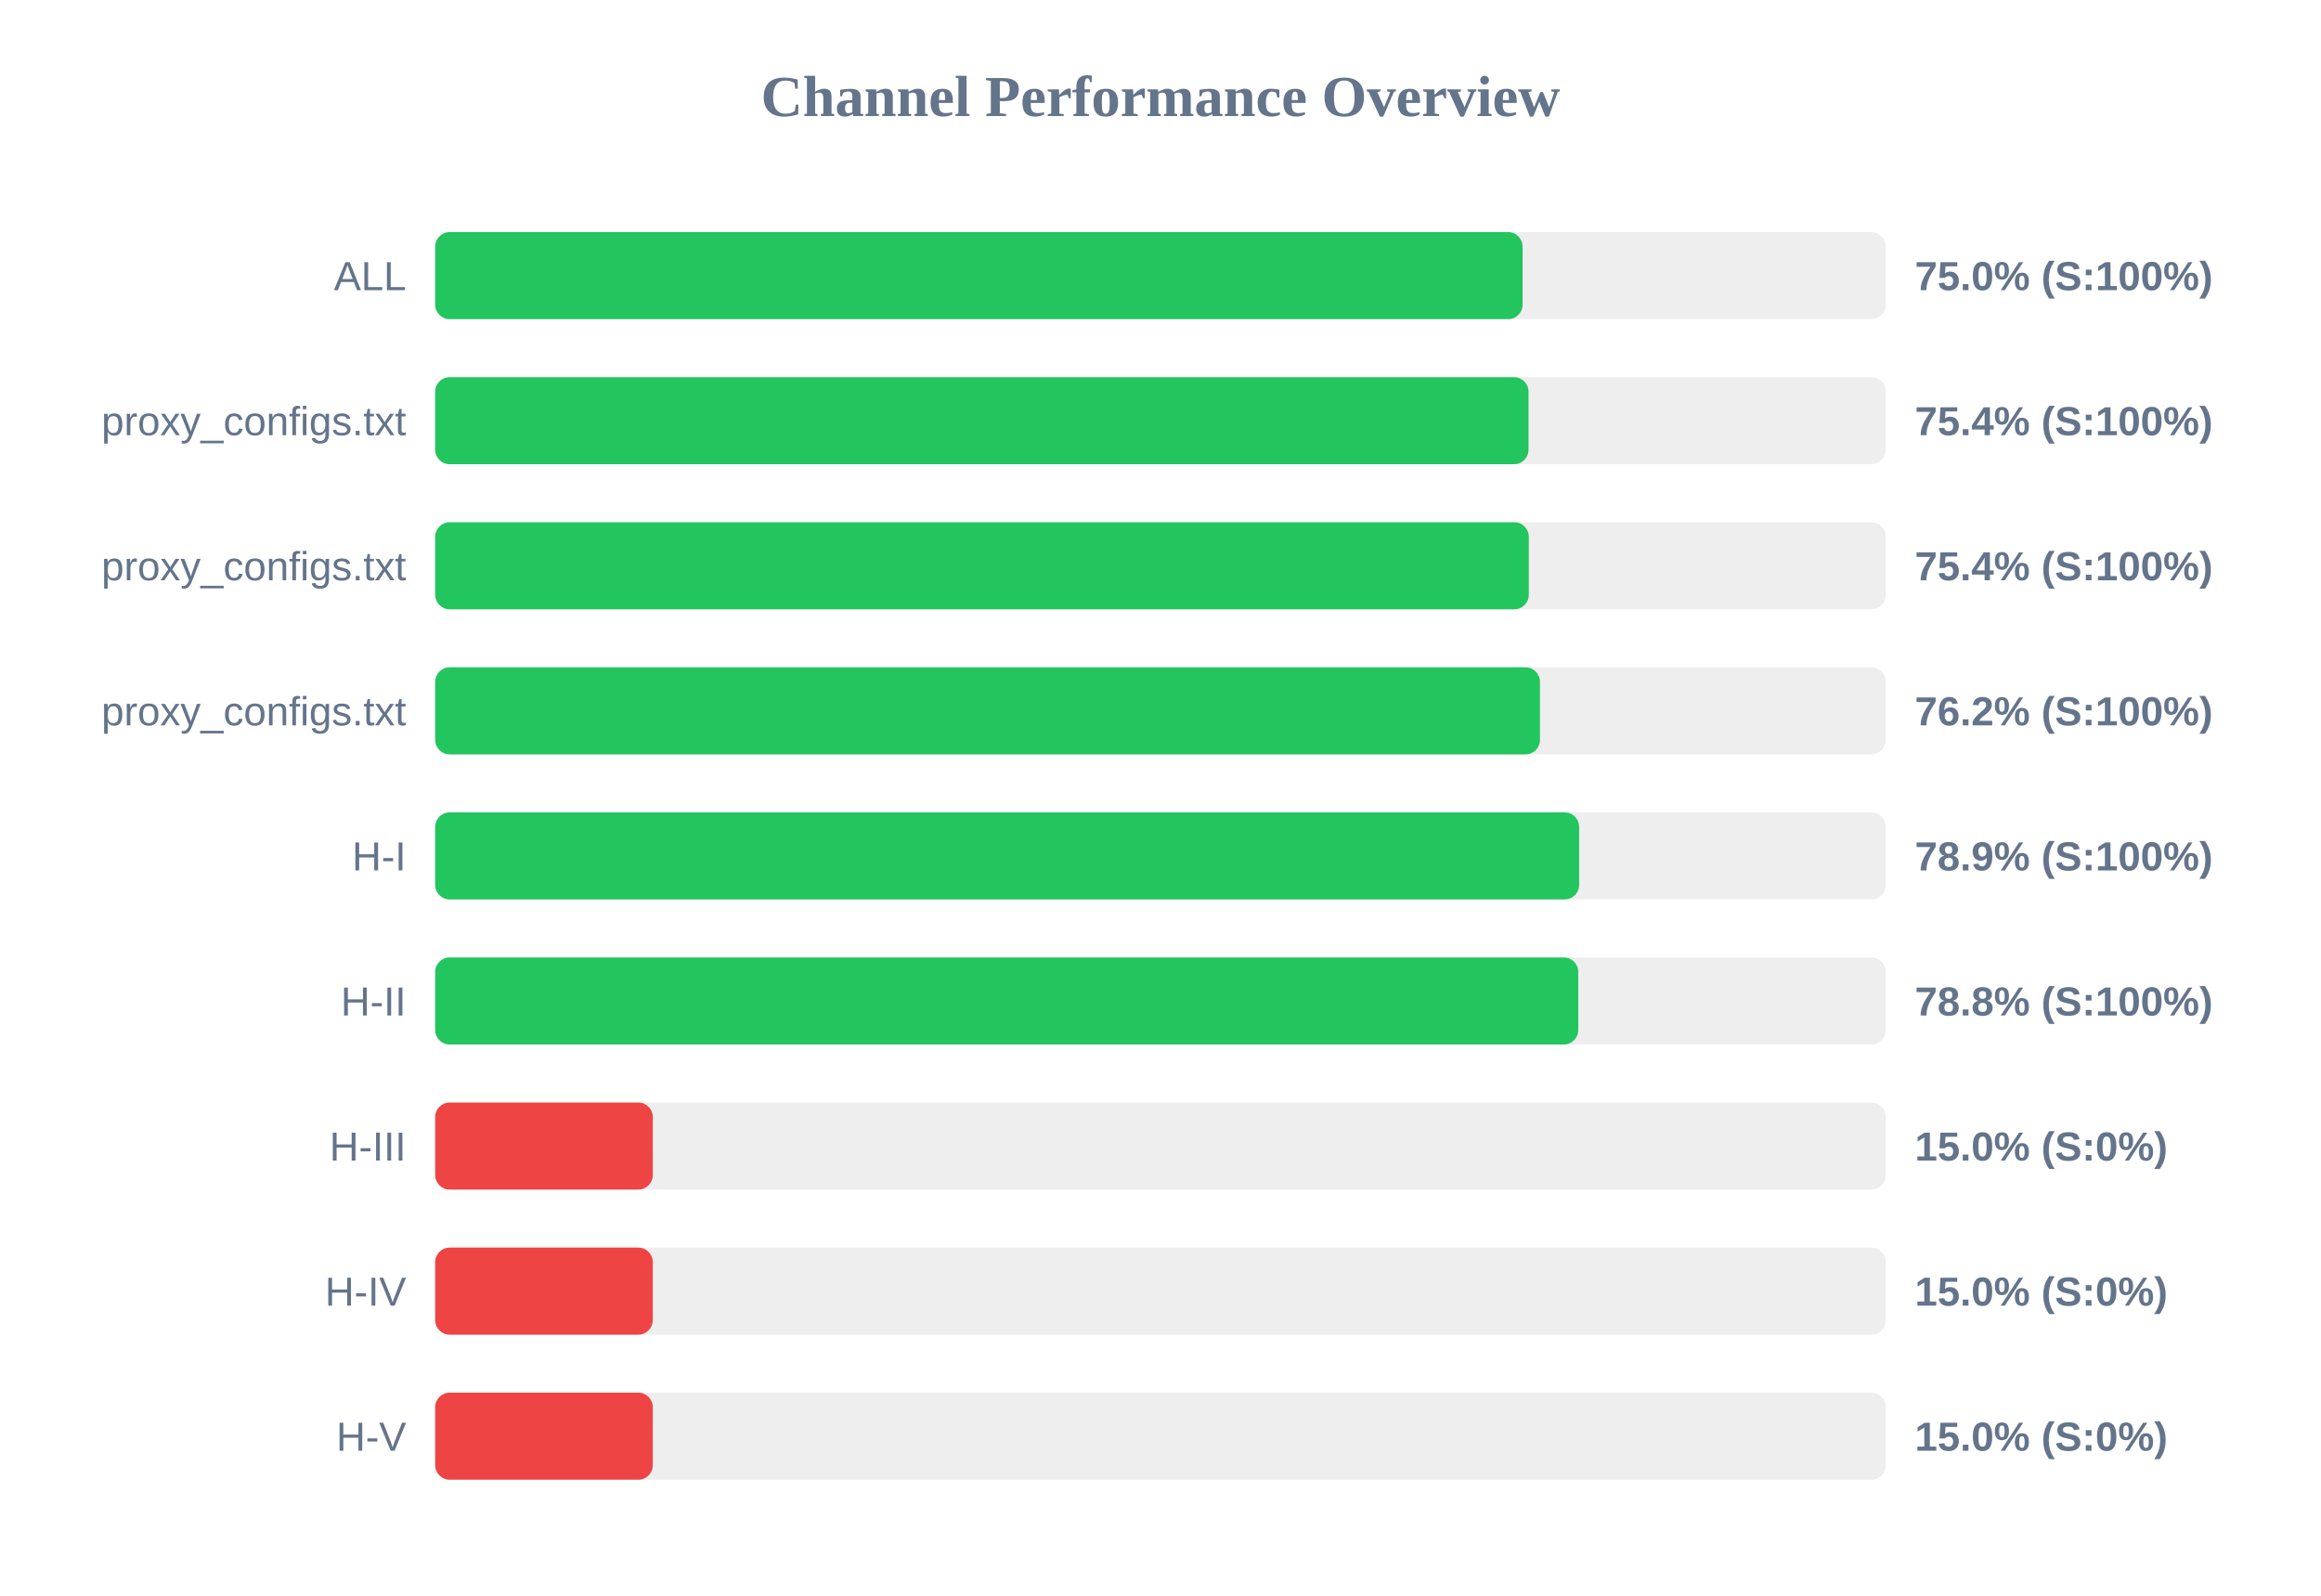
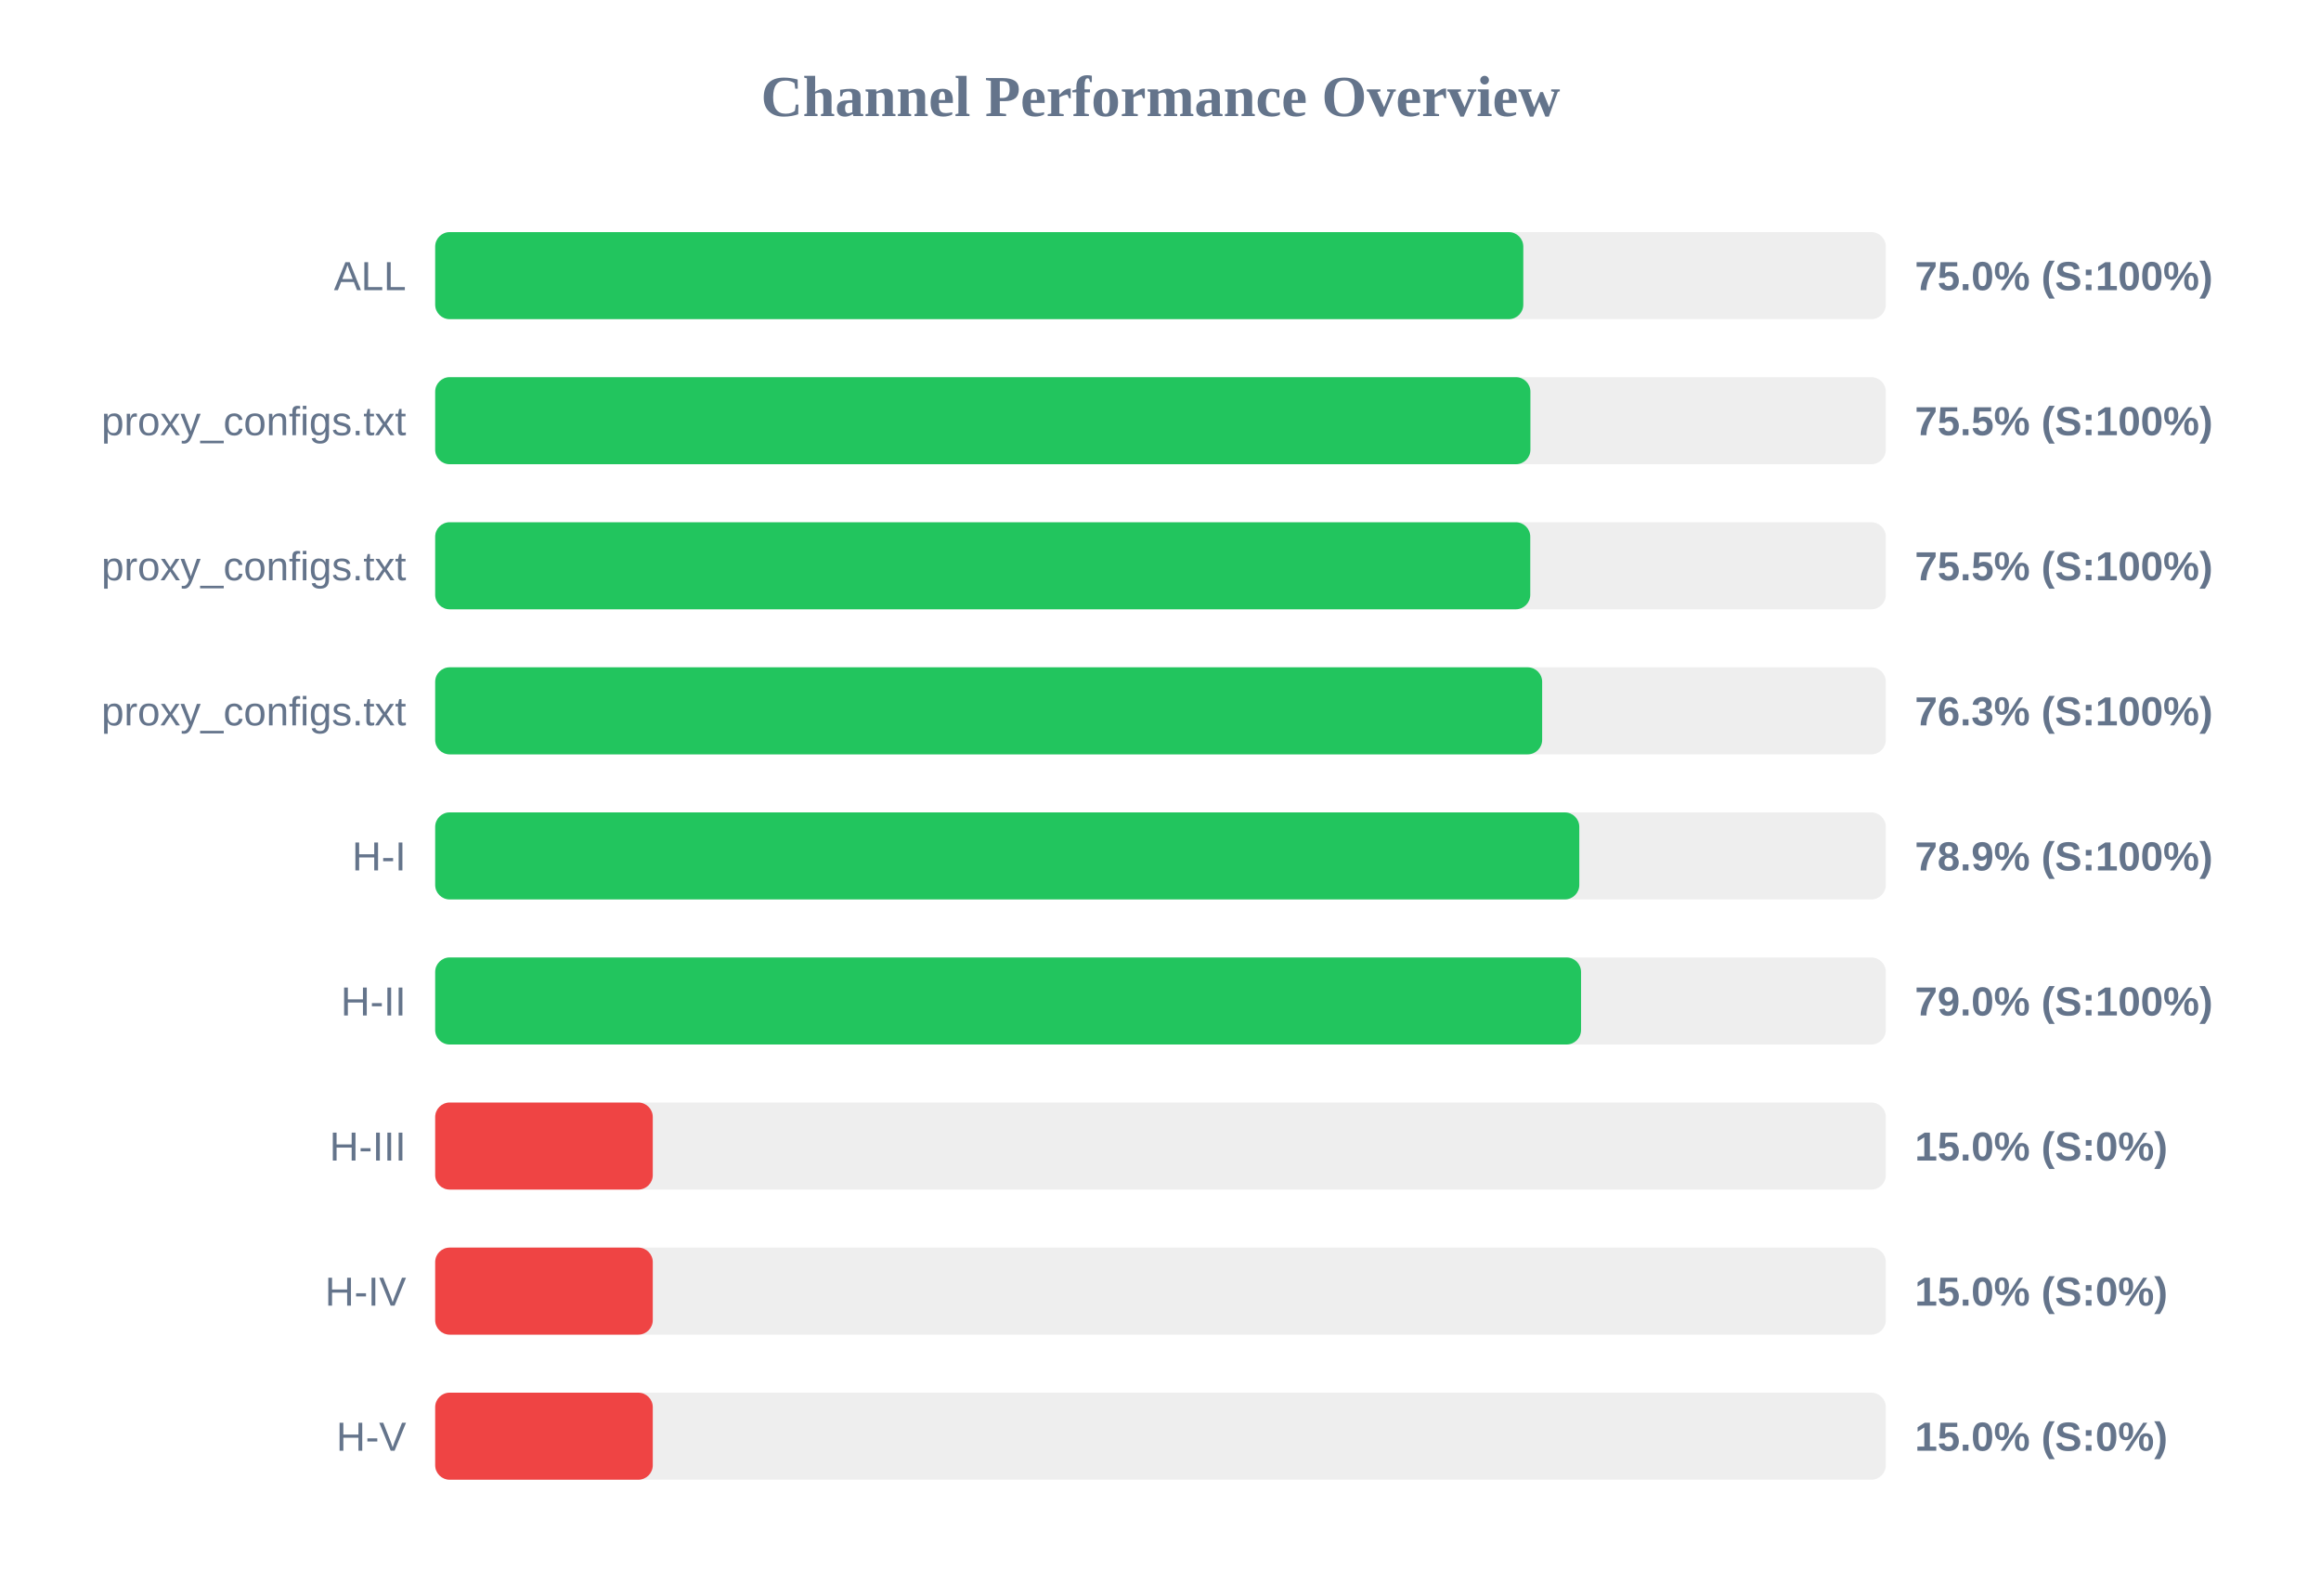
<svg xmlns="http://www.w3.org/2000/svg" width="800" height="550" version="1.1">
  <style>
        .row { font: 14px Arial; fill: #64748b; }
        .score { font: bold 14px Arial; fill: #64748b; }
    </style>
  <text x="400" y="40" text-anchor="middle" font-size="20px" font-weight="bold" fill="#64748b">Channel Performance Overview</text>
  <rect x="150" y="80" width="500" height="30" fill="#eee" rx="5" />
-   <rect x="150" y="80" width="374.8" height="30" fill="#22c55e" rx="5" />
+   <rect x="150" y="80" width="375.05" height="30" fill="#22c55e" rx="5" />
  <text x="140" y="100" text-anchor="end" class="row">ALL</text>
  <text x="660" y="100" text-anchor="start" class="score">75.0% (S:100%)</text>
  <rect x="150" y="130" width="500" height="30" fill="#eee" rx="5" />
-   <rect x="150" y="130" width="376.85" height="30" fill="#22c55e" rx="5" />
+   <rect x="150" y="130" width="377.5" height="30" fill="#22c55e" rx="5" />
  <text x="140" y="150" text-anchor="end" class="row">proxy_configs.txt</text>
-   <text x="660" y="150" text-anchor="start" class="score">75.4% (S:100%)</text>
+   <text x="660" y="150" text-anchor="start" class="score">75.5% (S:100%)</text>
  <rect x="150" y="180" width="500" height="30" fill="#eee" rx="5" />
-   <rect x="150" y="180" width="376.95" height="30" fill="#22c55e" rx="5" />
+   <rect x="150" y="180" width="377.45" height="30" fill="#22c55e" rx="5" />
  <text x="140" y="200" text-anchor="end" class="row">proxy_configs.txt</text>
-   <text x="660" y="200" text-anchor="start" class="score">75.4% (S:100%)</text>
+   <text x="660" y="200" text-anchor="start" class="score">75.5% (S:100%)</text>
  <rect x="150" y="230" width="500" height="30" fill="#eee" rx="5" />
-   <rect x="150" y="230" width="380.8" height="30" fill="#22c55e" rx="5" />
+   <rect x="150" y="230" width="381.55" height="30" fill="#22c55e" rx="5" />
  <text x="140" y="250" text-anchor="end" class="row">proxy_configs.txt</text>
-   <text x="660" y="250" text-anchor="start" class="score">76.2% (S:100%)</text>
+   <text x="660" y="250" text-anchor="start" class="score">76.3% (S:100%)</text>
  <rect x="150" y="280" width="500" height="30" fill="#eee" rx="5" />
-   <rect x="150" y="280" width="394.3" height="30" fill="#22c55e" rx="5" />
+   <rect x="150" y="280" width="394.35" height="30" fill="#22c55e" rx="5" />
  <text x="140" y="300" text-anchor="end" class="row">H-I</text>
  <text x="660" y="300" text-anchor="start" class="score">78.9% (S:100%)</text>
  <rect x="150" y="330" width="500" height="30" fill="#eee" rx="5" />
-   <rect x="150" y="330" width="394.0" height="30" fill="#22c55e" rx="5" />
+   <rect x="150" y="330" width="394.95" height="30" fill="#22c55e" rx="5" />
  <text x="140" y="350" text-anchor="end" class="row">H-II</text>
-   <text x="660" y="350" text-anchor="start" class="score">78.8% (S:100%)</text>
+   <text x="660" y="350" text-anchor="start" class="score">79.0% (S:100%)</text>
  <rect x="150" y="380" width="500" height="30" fill="#eee" rx="5" />
  <rect x="150" y="380" width="75.0" height="30" fill="#ef4444" rx="5" />
  <text x="140" y="400" text-anchor="end" class="row">H-III</text>
  <text x="660" y="400" text-anchor="start" class="score">15.0% (S:0%)</text>
  <rect x="150" y="430" width="500" height="30" fill="#eee" rx="5" />
  <rect x="150" y="430" width="75.0" height="30" fill="#ef4444" rx="5" />
  <text x="140" y="450" text-anchor="end" class="row">H-IV</text>
  <text x="660" y="450" text-anchor="start" class="score">15.0% (S:0%)</text>
  <rect x="150" y="480" width="500" height="30" fill="#eee" rx="5" />
  <rect x="150" y="480" width="75.0" height="30" fill="#ef4444" rx="5" />
  <text x="140" y="500" text-anchor="end" class="row">H-V</text>
  <text x="660" y="500" text-anchor="start" class="score">15.0% (S:0%)</text>
</svg>
